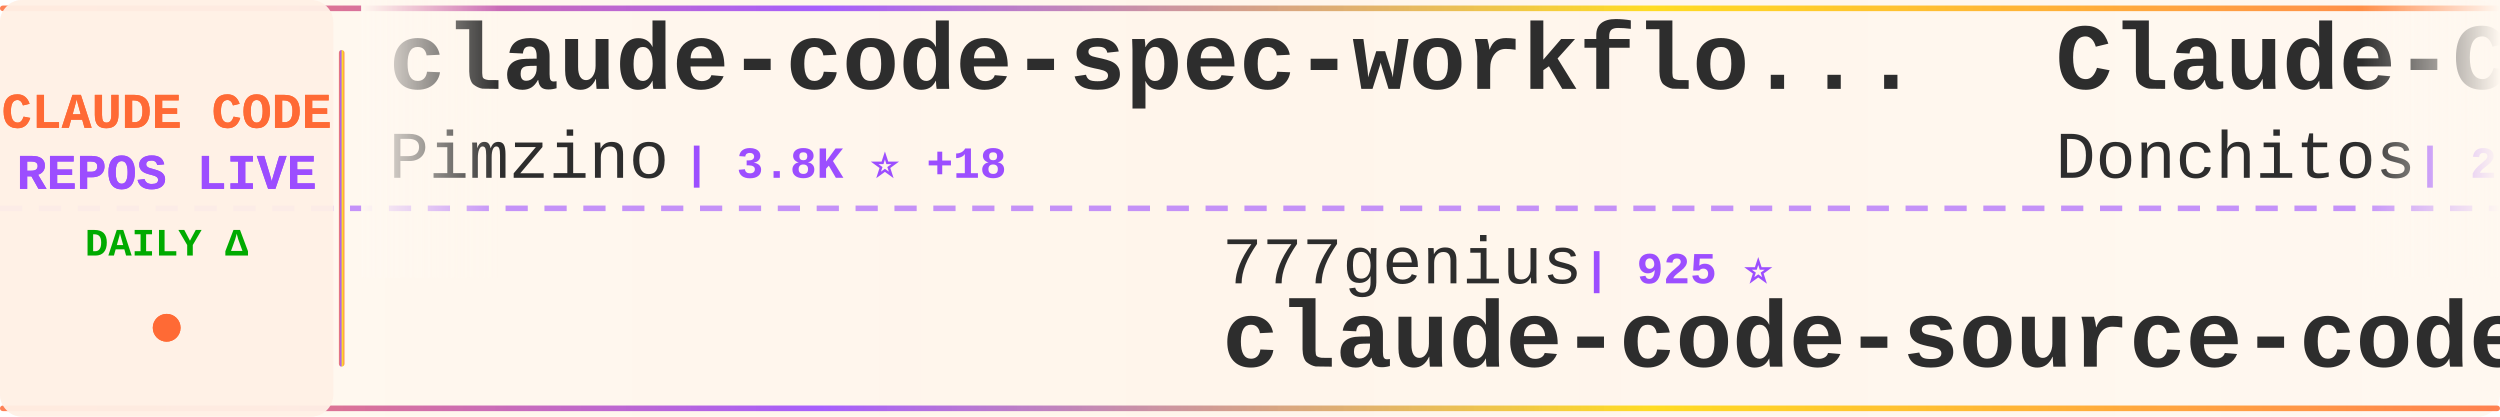
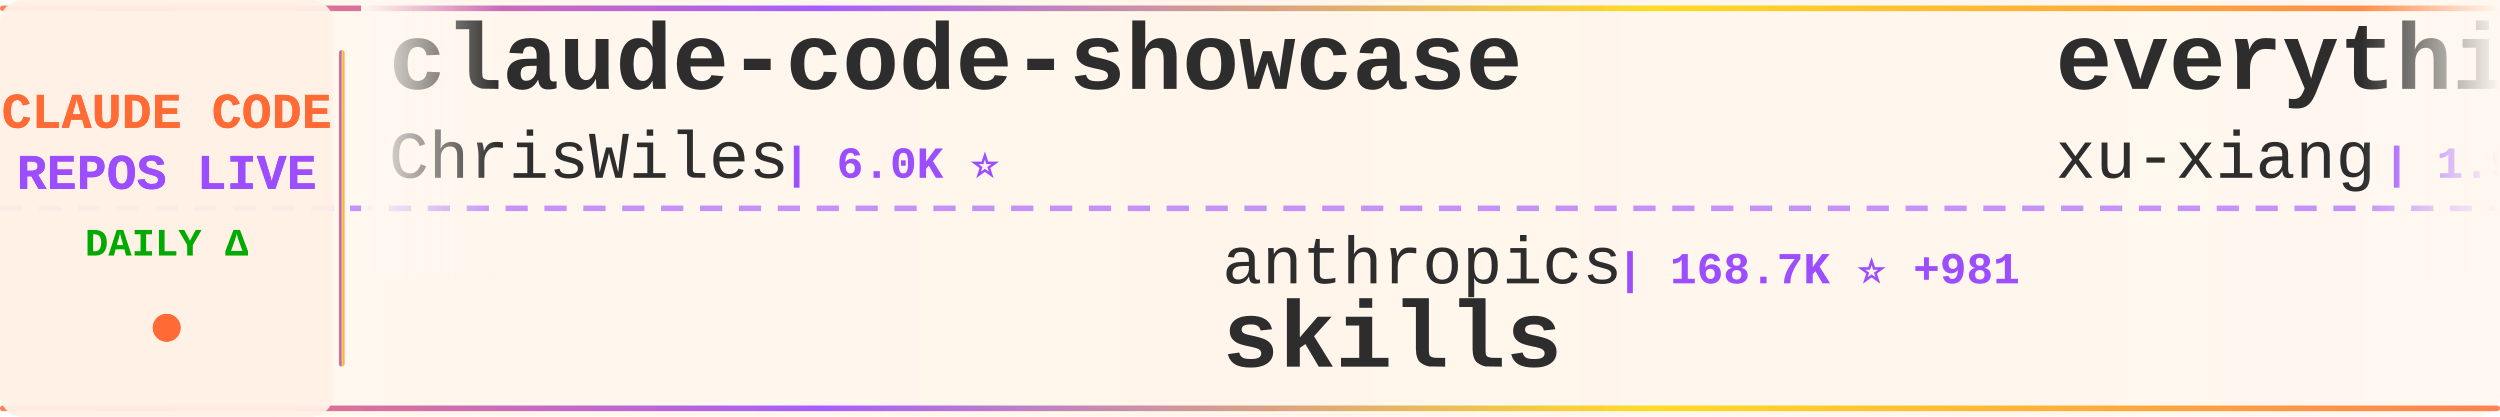
<svg xmlns="http://www.w3.org/2000/svg" width="900" height="150">
  <defs>
    <linearGradient id="tickerBg" x1="0%" y1="0%" x2="100%" y2="0%">
      <stop offset="0%" style="stop-color:#fff8f0;stop-opacity:0.98" />
      <stop offset="50%" style="stop-color:#fff5eb;stop-opacity:1" />
      <stop offset="100%" style="stop-color:#fff8f0;stop-opacity:0.98" />
    </linearGradient>
    <linearGradient id="borderGrad" x1="0%" y1="0%" x2="100%" y2="0%">
      <stop offset="0%" style="stop-color:#FF6B35;stop-opacity:0.85">
        <animate attributeName="stop-opacity" values="0.85;1;0.85" dur="2s" repeatCount="indefinite" />
      </stop>
      <stop offset="33%" style="stop-color:#9C4EFF;stop-opacity:0.9">
        <animate attributeName="stop-opacity" values="0.9;1;0.9" dur="2.2s" repeatCount="indefinite" />
      </stop>
      <stop offset="66%" style="stop-color:#FFD700;stop-opacity:0.85">
        <animate attributeName="stop-opacity" values="0.85;1;0.85" dur="1.8s" repeatCount="indefinite" />
      </stop>
      <stop offset="100%" style="stop-color:#FF6B35;stop-opacity:0.85">
        <animate attributeName="stop-opacity" values="0.85;1;0.85" dur="2s" repeatCount="indefinite" />
      </stop>
    </linearGradient>
    <filter id="textGlow">
      <feGaussianBlur stdDeviation="0.15" result="coloredBlur" />
      <feMerge>
        <feMergeNode in="coloredBlur" />
        <feMergeNode in="SourceGraphic" />
      </feMerge>
    </filter>
    <filter id="metricGlow">
      <feGaussianBlur stdDeviation="0.2" result="coloredBlur" />
      <feMerge>
        <feMergeNode in="coloredBlur" />
        <feMergeNode in="SourceGraphic" />
      </feMerge>
    </filter>
    <linearGradient id="leftFade" x1="0%" y1="0%" x2="100%" y2="0%">
      <stop offset="0%" style="stop-color:#fff8f0;stop-opacity:1" />
      <stop offset="100%" style="stop-color:#fff8f0;stop-opacity:0" />
    </linearGradient>
    <linearGradient id="rightFade" x1="0%" y1="0%" x2="100%" y2="0%">
      <stop offset="0%" style="stop-color:#fff8f0;stop-opacity:0" />
      <stop offset="100%" style="stop-color:#fff8f0;stop-opacity:1" />
    </linearGradient>
  </defs>
  <rect width="900" height="150" fill="url(#tickerBg)" rx="8" />
  <rect x="0" y="2" width="900" height="2" fill="url(#borderGrad)" rx="1" />
  <rect x="0" y="146" width="900" height="2" fill="url(#borderGrad)" rx="1" />
  <line x1="0" y1="75" x2="900" y2="75" stroke="#9C4EFF" stroke-width="2" stroke-dasharray="8 6" opacity="0.6" />
  <rect x="0" y="0" width="120" height="150" fill="#fff0e6" opacity="0.95" rx="8" />
  <text x="60" y="46" font-family="'Courier New', monospace" font-size="18" font-weight="bold" fill="#FF6B35" text-anchor="middle" filter="url(#textGlow)">
    CLAUDE CODE
  </text>
  <text x="60" y="68" font-family="'Courier New', monospace" font-size="18" font-weight="bold" fill="#9C4EFF" text-anchor="middle" filter="url(#textGlow)">
    REPOS LIVE
  </text>
  <text x="60" y="92" font-family="'Courier New', monospace" font-size="14" font-weight="bold" fill="#00aa00" text-anchor="middle">
    DAILY Δ
  </text>
  <circle cx="60" cy="118" r="5" fill="#FF6B35" filter="url(#metricGlow)">
    <animate attributeName="r" values="4;6;4" dur="1.5s" repeatCount="indefinite" />
    <animate attributeName="opacity" values="0.6;1;0.6" dur="1.5s" repeatCount="indefinite" />
  </circle>
  <rect x="122" y="18" width="2" height="114" fill="url(#borderGrad)" rx="1" />
  <clipPath id="tickerClip">
    <rect x="130" y="0" width="770" height="150" />
  </clipPath>
  <g clip-path="url(#tickerClip)">
    <g id="tickerItems">
      <animateTransform attributeName="transform" attributeType="XML" type="translate" from="0 0" to="-3000 0" dur="54s" repeatCount="indefinite" />
      <g transform="translate(0, 0)">
-         <text x="140" y="32" font-family="'Courier New', monospace" font-size="34" font-weight="bold" fill="#2d2d2d">claude-code-spec-workflo...</text>
-         <text x="140" y="64" font-family="'Courier New', monospace" font-size="24" font-weight="normal" fill="#2d2d2d" opacity="1.0">Pimzino</text>
-         <text x="246" y="64" font-family="'Courier New', monospace" font-size="16" font-weight="bold" fill="#9C4EFF"> | 3.8K ⭐ +18</text>
+         <text x="140" y="32" font-family="'Courier New', monospace" font-size="34" font-weight="bold" fill="#2d2d2d">claude-code-showcase</text>
+         <text x="140" y="64" font-family="'Courier New', monospace" font-size="24" font-weight="normal" fill="#2d2d2d" opacity="1.0">ChrisWiles</text>
+         <text x="282" y="64" font-family="'Courier New', monospace" font-size="16" font-weight="bold" fill="#9C4EFF"> | 6.0K ⭐</text>
      </g>
      <g transform="translate(300, 0)">
-         <text x="140" y="102" font-family="'Courier New', monospace" font-size="24" font-weight="normal" fill="#2d2d2d" opacity="1.0">777genius</text>
-         <text x="270" y="102" font-family="'Courier New', monospace" font-size="16" font-weight="bold" fill="#9C4EFF"> | 925 ⭐</text>
-         <text x="140" y="132" font-family="'Courier New', monospace" font-size="34" font-weight="bold" fill="#2d2d2d">claude-code-source-code</text>
+         <text x="140" y="102" font-family="'Courier New', monospace" font-size="24" font-weight="normal" fill="#2d2d2d" opacity="1.0">anthropics</text>
+         <text x="282" y="102" font-family="'Courier New', monospace" font-size="16" font-weight="bold" fill="#9C4EFF"> | 168.7K ⭐ +981</text>
+         <text x="140" y="132" font-family="'Courier New', monospace" font-size="34" font-weight="bold" fill="#2d2d2d">skills</text>
      </g>
      <g transform="translate(600, 0)">
-         <text x="140" y="32" font-family="'Courier New', monospace" font-size="34" font-weight="bold" fill="#2d2d2d">Claude-Code-Game-Studios</text>
-         <text x="140" y="64" font-family="'Courier New', monospace" font-size="24" font-weight="normal" fill="#2d2d2d" opacity="1.0">Donchitos</text>
-         <text x="270" y="64" font-family="'Courier New', monospace" font-size="16" font-weight="bold" fill="#9C4EFF"> | 23.8K ⭐ +45</text>
+         <text x="140" y="32" font-family="'Courier New', monospace" font-size="34" font-weight="bold" fill="#2d2d2d">everything-claude-code-z...</text>
+         <text x="140" y="64" font-family="'Courier New', monospace" font-size="24" font-weight="normal" fill="#2d2d2d" opacity="1.0">xu-xiang</text>
+         <text x="258" y="64" font-family="'Courier New', monospace" font-size="16" font-weight="bold" fill="#9C4EFF"> | 1.9K ⭐ +10</text>
      </g>
      <g transform="translate(900, 0)">
-         <text x="140" y="102" font-family="'Courier New', monospace" font-size="24" font-weight="normal" fill="#2d2d2d" opacity="1.0">Cranot</text>
-         <text x="234" y="102" font-family="'Courier New', monospace" font-size="16" font-weight="bold" fill="#9C4EFF"> | 2.9K ⭐</text>
-         <text x="140" y="132" font-family="'Courier New', monospace" font-size="34" font-weight="bold" fill="#2d2d2d">claude-code-guide</text>
+         <text x="140" y="102" font-family="'Courier New', monospace" font-size="24" font-weight="normal" fill="#2d2d2d" opacity="1.0">davila7</text>
+         <text x="246" y="102" font-family="'Courier New', monospace" font-size="16" font-weight="bold" fill="#9C4EFF"> | 30.2K ⭐ +31</text>
+         <text x="140" y="132" font-family="'Courier New', monospace" font-size="34" font-weight="bold" fill="#2d2d2d">claude-code-templates</text>
      </g>
      <g transform="translate(1200, 0)">
-         <text x="140" y="32" font-family="'Courier New', monospace" font-size="34" font-weight="bold" fill="#2d2d2d">claude-code-best-practic...</text>
-         <text x="140" y="64" font-family="'Courier New', monospace" font-size="24" font-weight="normal" fill="#2d2d2d" opacity="1.0">shanraisshan</text>
-         <text x="306" y="64" font-family="'Courier New', monospace" font-size="16" font-weight="bold" fill="#9C4EFF"> | 64.3K ⭐ +95</text>
+         <text x="140" y="32" font-family="'Courier New', monospace" font-size="34" font-weight="bold" fill="#2d2d2d">claude-code-rev</text>
+         <text x="140" y="64" font-family="'Courier New', monospace" font-size="24" font-weight="normal" fill="#2d2d2d" opacity="1.0">oboard</text>
+         <text x="234" y="64" font-family="'Courier New', monospace" font-size="16" font-weight="bold" fill="#9C4EFF"> | 3.3K ⭐ +1</text>
      </g>
      <g transform="translate(1500, 0)">
-         <text x="140" y="102" font-family="'Courier New', monospace" font-size="24" font-weight="normal" fill="#2d2d2d" opacity="1.0">VILA-Lab</text>
-         <text x="258" y="102" font-family="'Courier New', monospace" font-size="16" font-weight="bold" fill="#9C4EFF"> | 2.0K ⭐ +8</text>
-         <text x="140" y="132" font-family="'Courier New', monospace" font-size="34" font-weight="bold" fill="#2d2d2d">Dive-into-Claude-Code</text>
+         <text x="140" y="102" font-family="'Courier New', monospace" font-size="24" font-weight="normal" fill="#2d2d2d" opacity="1.0">RichardAtCT</text>
+         <text x="294" y="102" font-family="'Courier New', monospace" font-size="16" font-weight="bold" fill="#9C4EFF"> | 2.8K ⭐ -1</text>
+         <text x="140" y="132" font-family="'Courier New', monospace" font-size="34" font-weight="bold" fill="#2d2d2d">claude-code-telegram</text>
      </g>
      <g transform="translate(1800, 0)">
-         <text x="140" y="32" font-family="'Courier New', monospace" font-size="34" font-weight="bold" fill="#2d2d2d">pi-vs-claude-code</text>
-         <text x="140" y="64" font-family="'Courier New', monospace" font-size="24" font-weight="normal" fill="#2d2d2d" opacity="1.0">disler</text>
-         <text x="234" y="64" font-family="'Courier New', monospace" font-size="16" font-weight="bold" fill="#9C4EFF"> | 1.6K ⭐ +6</text>
+         <text x="140" y="32" font-family="'Courier New', monospace" font-size="34" font-weight="bold" fill="#2d2d2d">claude-code-sourcemap</text>
+         <text x="140" y="64" font-family="'Courier New', monospace" font-size="24" font-weight="normal" fill="#2d2d2d" opacity="1.0">ChinaSiro</text>
+         <text x="270" y="64" font-family="'Courier New', monospace" font-size="16" font-weight="bold" fill="#9C4EFF"> | 9.6K ⭐ +2</text>
      </g>
      <g transform="translate(2100, 0)">
-         <text x="140" y="102" font-family="'Courier New', monospace" font-size="24" font-weight="normal" fill="#2d2d2d" opacity="1.0">huangjia2019</text>
-         <text x="306" y="102" font-family="'Courier New', monospace" font-size="16" font-weight="bold" fill="#9C4EFF"> | 1.1K ⭐ +5</text>
-         <text x="140" y="132" font-family="'Courier New', monospace" font-size="34" font-weight="bold" fill="#2d2d2d">claude-code-engineering</text>
+         <text x="140" y="102" font-family="'Courier New', monospace" font-size="24" font-weight="normal" fill="#2d2d2d" opacity="1.0">shanraisshan</text>
+         <text x="306" y="102" font-family="'Courier New', monospace" font-size="16" font-weight="bold" fill="#9C4EFF"> | 64.4K ⭐ +123</text>
+         <text x="140" y="132" font-family="'Courier New', monospace" font-size="34" font-weight="bold" fill="#2d2d2d">claude-code-best-practic...</text>
      </g>
      <g transform="translate(2400, 0)">
-         <text x="140" y="32" font-family="'Courier New', monospace" font-size="34" font-weight="bold" fill="#2d2d2d">claude-code-sourcemap</text>
-         <text x="140" y="64" font-family="'Courier New', monospace" font-size="24" font-weight="normal" fill="#2d2d2d" opacity="1.0">ChinaSiro</text>
-         <text x="270" y="64" font-family="'Courier New', monospace" font-size="16" font-weight="bold" fill="#9C4EFF"> | 9.6K ⭐ +8</text>
+         <text x="140" y="32" font-family="'Courier New', monospace" font-size="34" font-weight="bold" fill="#2d2d2d">free-claude-code</text>
+         <text x="140" y="64" font-family="'Courier New', monospace" font-size="24" font-weight="normal" fill="#2d2d2d" opacity="1.0">Alishahryar1</text>
+         <text x="306" y="64" font-family="'Courier New', monospace" font-size="16" font-weight="bold" fill="#9C4EFF"> | 45.4K ⭐ +163</text>
      </g>
      <g transform="translate(2700, 0)">
-         <text x="140" y="102" font-family="'Courier New', monospace" font-size="24" font-weight="normal" fill="#2d2d2d" opacity="1.0">SeemSeam</text>
-         <text x="258" y="102" font-family="'Courier New', monospace" font-size="16" font-weight="bold" fill="#9C4EFF"> | 3.4K ⭐ +8</text>
-         <text x="140" y="132" font-family="'Courier New', monospace" font-size="34" font-weight="bold" fill="#2d2d2d">claude_codex_bridge</text>
+         <text x="140" y="102" font-family="'Courier New', monospace" font-size="24" font-weight="normal" fill="#2d2d2d" opacity="1.0">repowise-dev</text>
+         <text x="306" y="102" font-family="'Courier New', monospace" font-size="16" font-weight="bold" fill="#9C4EFF"> | 1.2K ⭐ +3</text>
+         <text x="140" y="132" font-family="'Courier New', monospace" font-size="34" font-weight="bold" fill="#2d2d2d">claude-code-prompts</text>
      </g>
      <g transform="translate(3000, 0)">
-         <text x="140" y="32" font-family="'Courier New', monospace" font-size="34" font-weight="bold" fill="#2d2d2d">claude-code-spec-workflo...</text>
-         <text x="140" y="64" font-family="'Courier New', monospace" font-size="24" font-weight="normal" fill="#2d2d2d" opacity="1.0">Pimzino</text>
-         <text x="246" y="64" font-family="'Courier New', monospace" font-size="16" font-weight="bold" fill="#9C4EFF"> | 3.8K ⭐ +18</text>
+         <text x="140" y="32" font-family="'Courier New', monospace" font-size="34" font-weight="bold" fill="#2d2d2d">claude-code-showcase</text>
+         <text x="140" y="64" font-family="'Courier New', monospace" font-size="24" font-weight="normal" fill="#2d2d2d" opacity="1.0">ChrisWiles</text>
+         <text x="282" y="64" font-family="'Courier New', monospace" font-size="16" font-weight="bold" fill="#9C4EFF"> | 6.0K ⭐</text>
      </g>
      <g transform="translate(3300, 0)">
-         <text x="140" y="102" font-family="'Courier New', monospace" font-size="24" font-weight="normal" fill="#2d2d2d" opacity="1.0">777genius</text>
-         <text x="270" y="102" font-family="'Courier New', monospace" font-size="16" font-weight="bold" fill="#9C4EFF"> | 925 ⭐</text>
-         <text x="140" y="132" font-family="'Courier New', monospace" font-size="34" font-weight="bold" fill="#2d2d2d">claude-code-source-code</text>
+         <text x="140" y="102" font-family="'Courier New', monospace" font-size="24" font-weight="normal" fill="#2d2d2d" opacity="1.0">anthropics</text>
+         <text x="282" y="102" font-family="'Courier New', monospace" font-size="16" font-weight="bold" fill="#9C4EFF"> | 168.7K ⭐ +981</text>
+         <text x="140" y="132" font-family="'Courier New', monospace" font-size="34" font-weight="bold" fill="#2d2d2d">skills</text>
      </g>
      <g transform="translate(3600, 0)">
-         <text x="140" y="32" font-family="'Courier New', monospace" font-size="34" font-weight="bold" fill="#2d2d2d">Claude-Code-Game-Studios</text>
-         <text x="140" y="64" font-family="'Courier New', monospace" font-size="24" font-weight="normal" fill="#2d2d2d" opacity="1.0">Donchitos</text>
-         <text x="270" y="64" font-family="'Courier New', monospace" font-size="16" font-weight="bold" fill="#9C4EFF"> | 23.8K ⭐ +45</text>
+         <text x="140" y="32" font-family="'Courier New', monospace" font-size="34" font-weight="bold" fill="#2d2d2d">everything-claude-code-z...</text>
+         <text x="140" y="64" font-family="'Courier New', monospace" font-size="24" font-weight="normal" fill="#2d2d2d" opacity="1.0">xu-xiang</text>
+         <text x="258" y="64" font-family="'Courier New', monospace" font-size="16" font-weight="bold" fill="#9C4EFF"> | 1.9K ⭐ +10</text>
      </g>
      <g transform="translate(3900, 0)">
-         <text x="140" y="102" font-family="'Courier New', monospace" font-size="24" font-weight="normal" fill="#2d2d2d" opacity="1.0">Cranot</text>
-         <text x="234" y="102" font-family="'Courier New', monospace" font-size="16" font-weight="bold" fill="#9C4EFF"> | 2.9K ⭐</text>
-         <text x="140" y="132" font-family="'Courier New', monospace" font-size="34" font-weight="bold" fill="#2d2d2d">claude-code-guide</text>
+         <text x="140" y="102" font-family="'Courier New', monospace" font-size="24" font-weight="normal" fill="#2d2d2d" opacity="1.0">davila7</text>
+         <text x="246" y="102" font-family="'Courier New', monospace" font-size="16" font-weight="bold" fill="#9C4EFF"> | 30.2K ⭐ +31</text>
+         <text x="140" y="132" font-family="'Courier New', monospace" font-size="34" font-weight="bold" fill="#2d2d2d">claude-code-templates</text>
      </g>
    </g>
  </g>
  <rect x="130" y="0" width="50" height="100" fill="url(#leftFade)" />
  <rect x="850" y="0" width="50" height="100" fill="url(#rightFade)" />
</svg>
